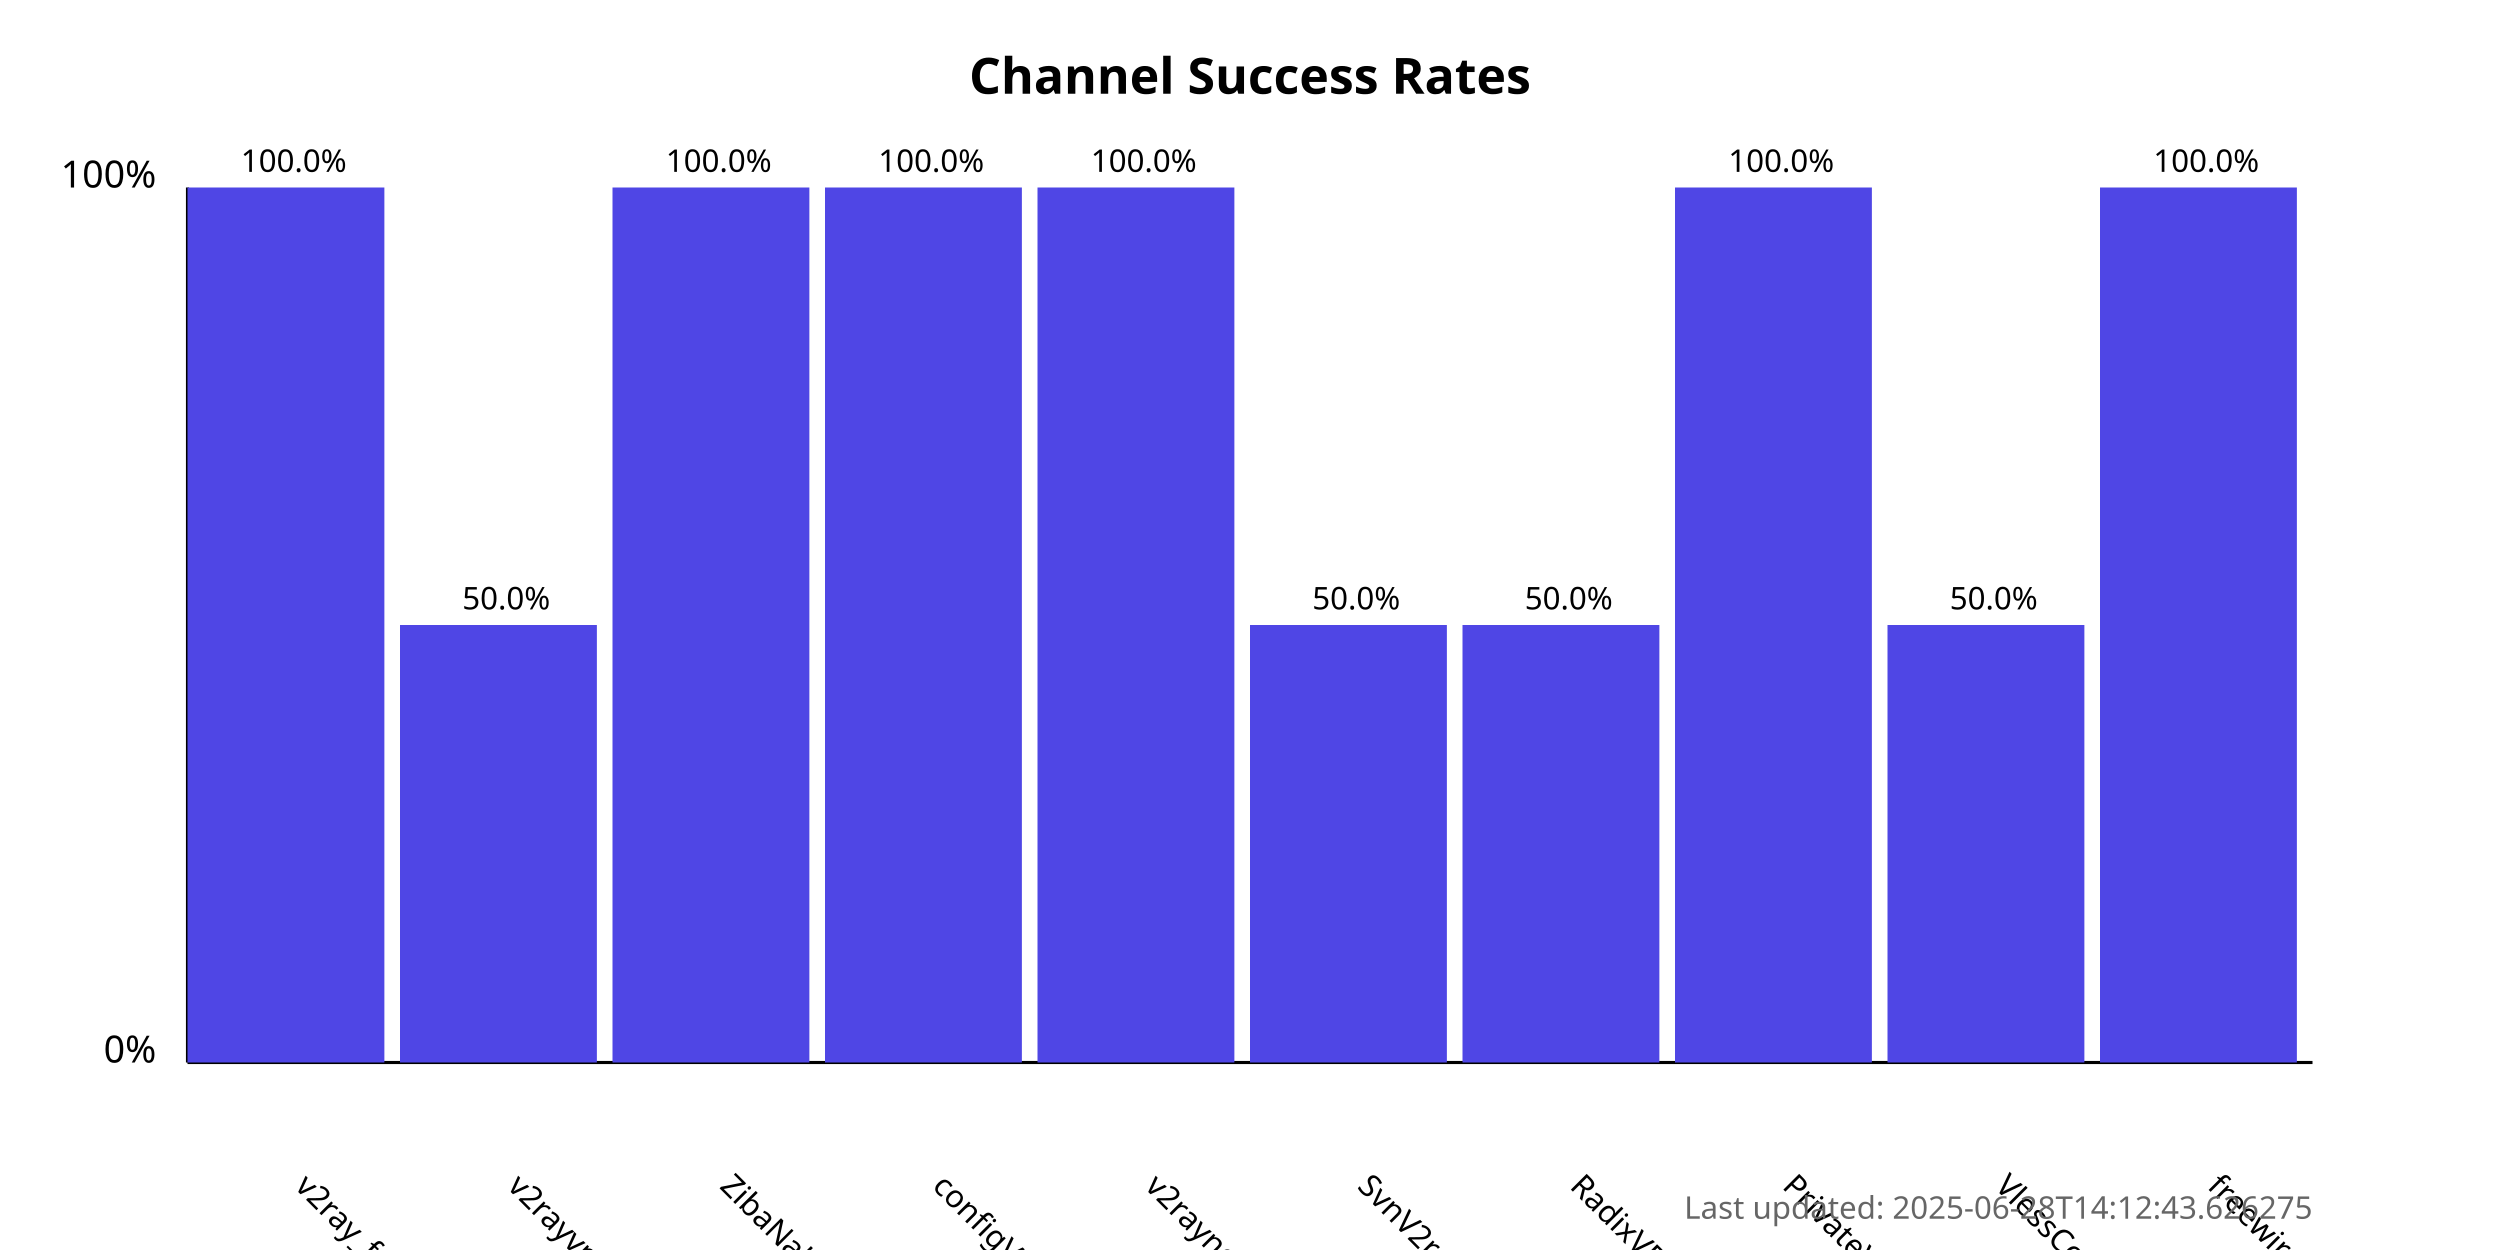
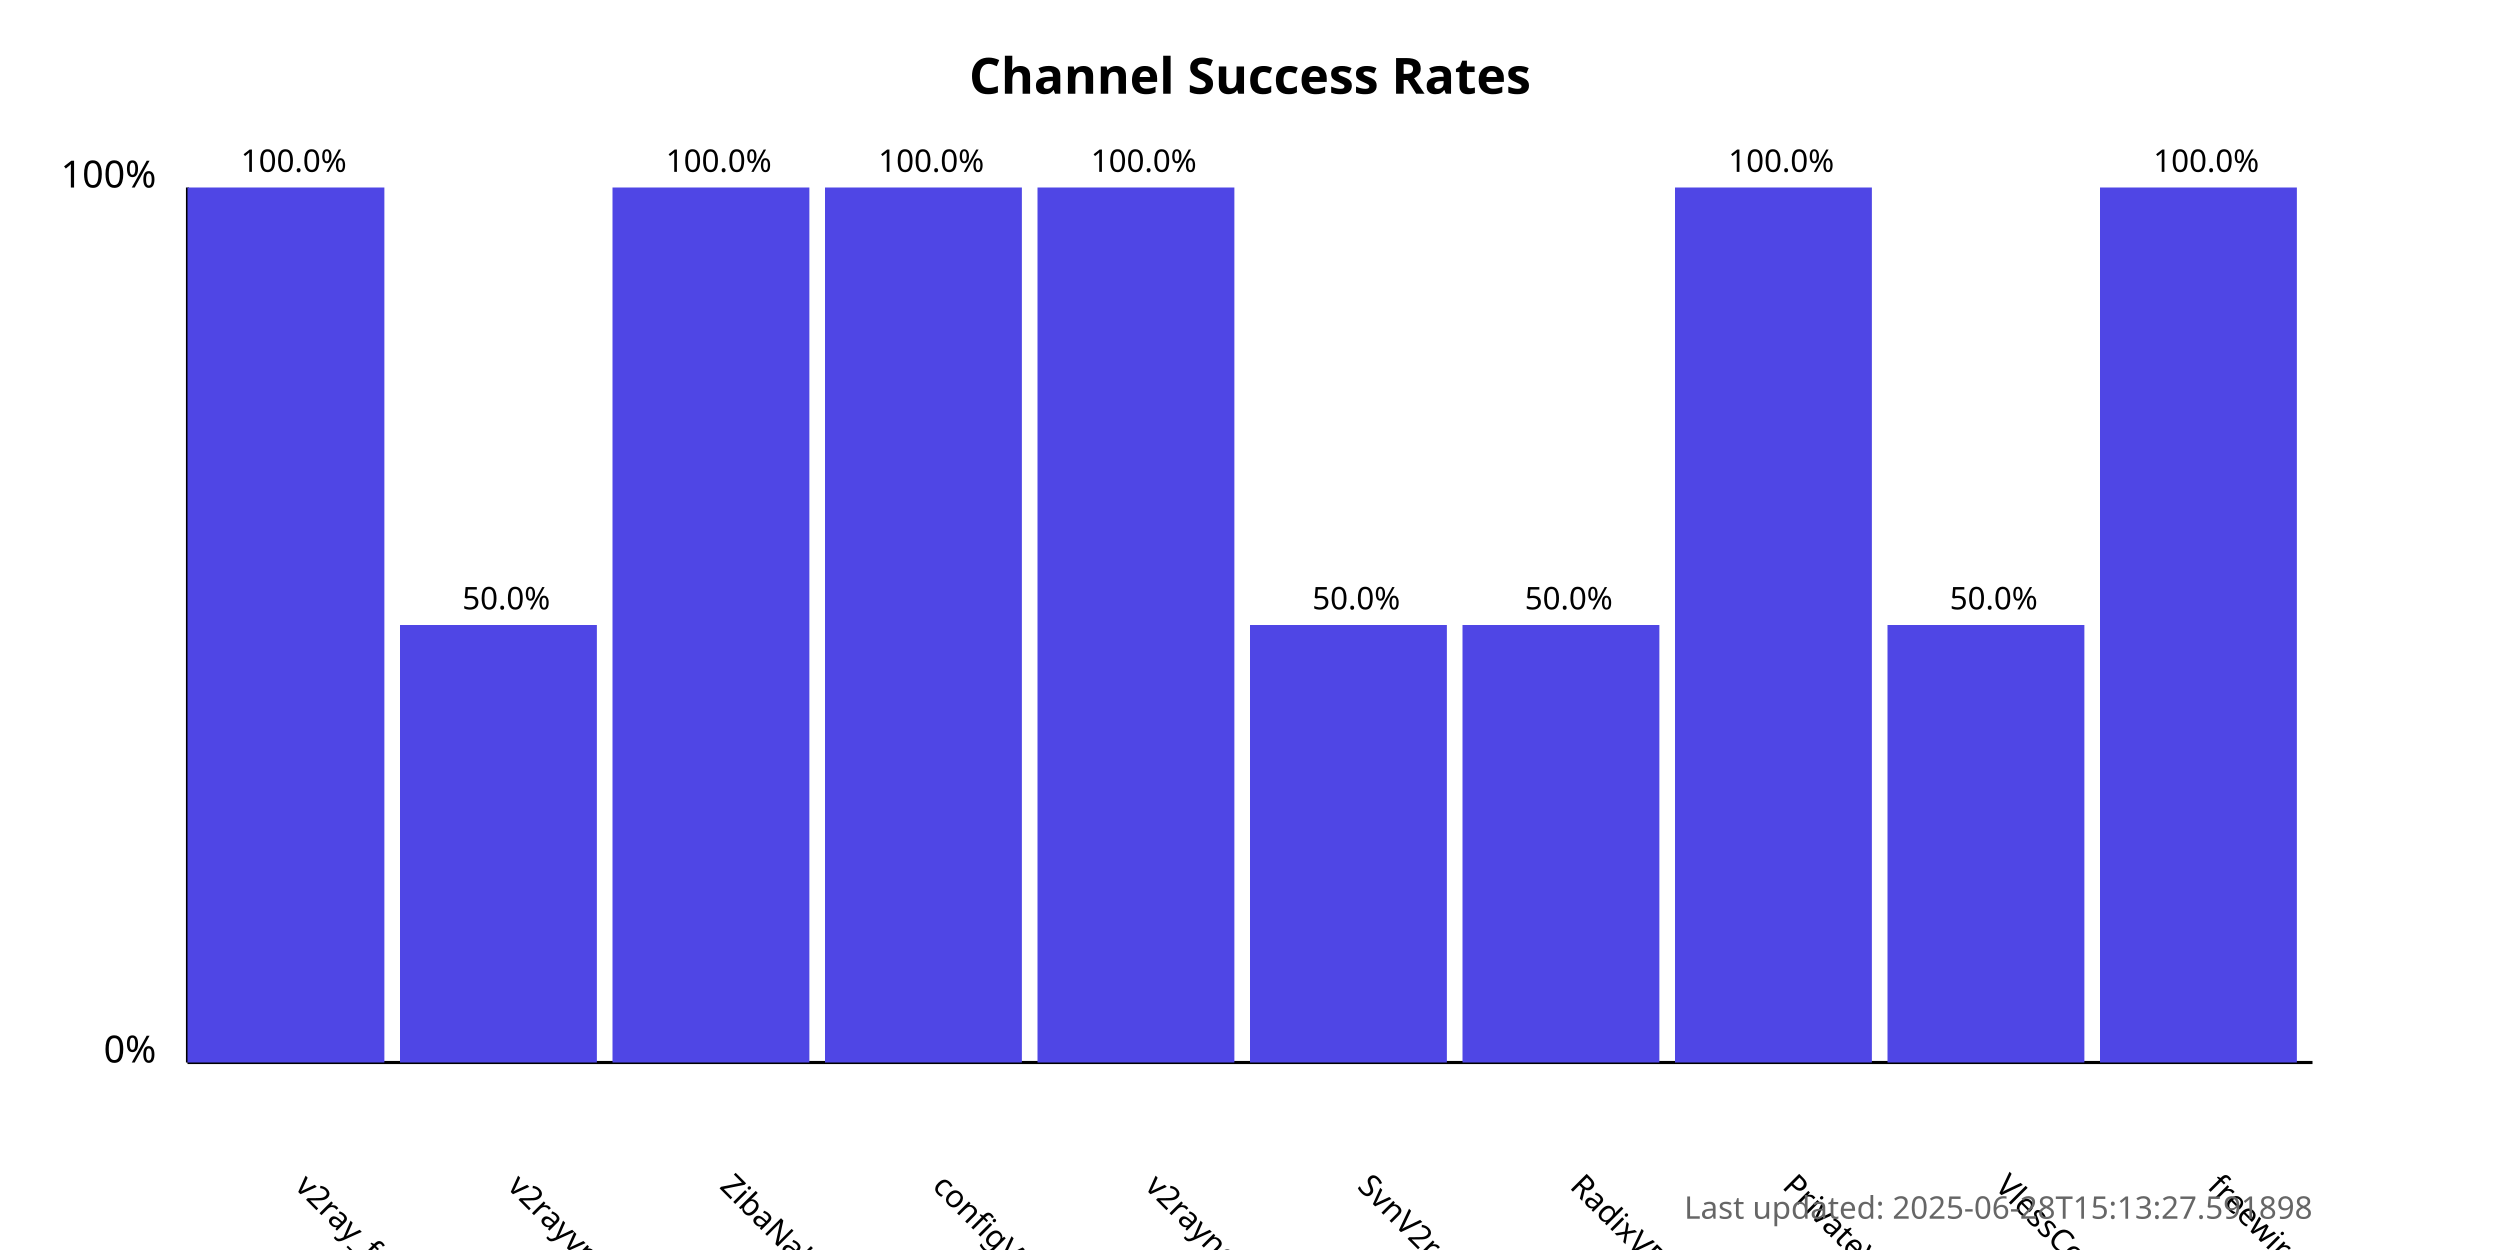
<svg xmlns="http://www.w3.org/2000/svg" width="800" height="400">
  <style>
            .chart-title { font: bold 16px sans-serif; }
            .axis-label { font: 12px sans-serif; }
            .tick-label { font: 10px sans-serif; }
            .bar { fill: #4f46e5; }
            .bar:hover { fill: #6366f1; }
            .timestamp { font: 10px sans-serif; fill: #666; }
        </style>
  <text x="400.0" y="30" text-anchor="middle" class="chart-title">
            Channel Success Rates
        </text>
  <line x1="60" y1="340" x2="60" y2="60" stroke="black" stroke-width="1" />
  <line x1="60" y1="340" x2="740" y2="340" stroke="black" stroke-width="1" />
  <text x="50" y="340" text-anchor="end" class="axis-label">0%</text>
  <text x="50" y="60" text-anchor="end" class="axis-label">100%</text>
  <g>
    <rect x="60" y="60.0" width="63.0" height="280.0" class="bar" />
    <text x="94.0" y="380" transform="rotate(45, 94.0, 380)" text-anchor="start" class="tick-label">
                v2ray_free_conf
            </text>
    <text x="94.0" y="55.0" text-anchor="middle" class="tick-label">
                100.0%
            </text>
  </g>
  <g>
    <rect x="128.0" y="200.0" width="63.0" height="140.0" class="bar" />
    <text x="162.0" y="380" transform="rotate(45, 162.0, 380)" text-anchor="start" class="tick-label">
                v2rayvpno
            </text>
    <text x="162.0" y="195.0" text-anchor="middle" class="tick-label">
                50.0%
            </text>
  </g>
  <g>
    <rect x="196.0" y="60.0" width="63.0" height="280.0" class="bar" />
    <text x="230.0" y="380" transform="rotate(45, 230.0, 380)" text-anchor="start" class="tick-label">
                ZibaNabz
            </text>
    <text x="230.0" y="55.0" text-anchor="middle" class="tick-label">
                100.0%
            </text>
  </g>
  <g>
    <rect x="264.0" y="60.0" width="63.0" height="280.0" class="bar" />
    <text x="298.0" y="380" transform="rotate(45, 298.0, 380)" text-anchor="start" class="tick-label">
                configV2rayForFree
            </text>
    <text x="298.0" y="55.0" text-anchor="middle" class="tick-label">
                100.0%
            </text>
  </g>
  <g>
    <rect x="332.0" y="60.0" width="63.0" height="280.0" class="bar" />
    <text x="366.0" y="380" transform="rotate(45, 366.0, 380)" text-anchor="start" class="tick-label">
                v2rayngvpn
            </text>
    <text x="366.0" y="55.0" text-anchor="middle" class="tick-label">
                100.0%
            </text>
  </g>
  <g>
    <rect x="400.0" y="200.0" width="63.0" height="140.0" class="bar" />
    <text x="434.0" y="380" transform="rotate(45, 434.0, 380)" text-anchor="start" class="tick-label">
                SvnV2ray
            </text>
    <text x="434.0" y="195.0" text-anchor="middle" class="tick-label">
                50.0%
            </text>
  </g>
  <g>
    <rect x="468.0" y="200.0" width="63.0" height="140.0" class="bar" />
    <text x="502.0" y="380" transform="rotate(45, 502.0, 380)" text-anchor="start" class="tick-label">
                RadixVPN
            </text>
    <text x="502.0" y="195.0" text-anchor="middle" class="tick-label">
                50.0%
            </text>
  </g>
  <g>
    <rect x="536.0" y="60.0" width="63.0" height="280.0" class="bar" />
    <text x="570.0" y="380" transform="rotate(45, 570.0, 380)" text-anchor="start" class="tick-label">
                PrivateVPNs
            </text>
    <text x="570.0" y="55.0" text-anchor="middle" class="tick-label">
                100.0%
            </text>
  </g>
  <g>
    <rect x="604.0" y="200.0" width="63.0" height="140.0" class="bar" />
    <text x="638.0" y="380" transform="rotate(45, 638.0, 380)" text-anchor="start" class="tick-label">
                VlessConfig
            </text>
    <text x="638.0" y="195.0" text-anchor="middle" class="tick-label">
                50.0%
            </text>
  </g>
  <g>
    <rect x="672.0" y="60.0" width="63.0" height="280.0" class="bar" />
    <text x="706.0" y="380" transform="rotate(45, 706.0, 380)" text-anchor="start" class="tick-label">
                freewireguard
            </text>
    <text x="706.0" y="55.0" text-anchor="middle" class="tick-label">
                100.0%
            </text>
  </g>
  <text x="740" y="390" text-anchor="end" class="timestamp">
-             Last updated: 2025-06-28T14:12:43.626275
+             Last updated: 2025-06-28T15:13:27.591898
        </text>
</svg>
